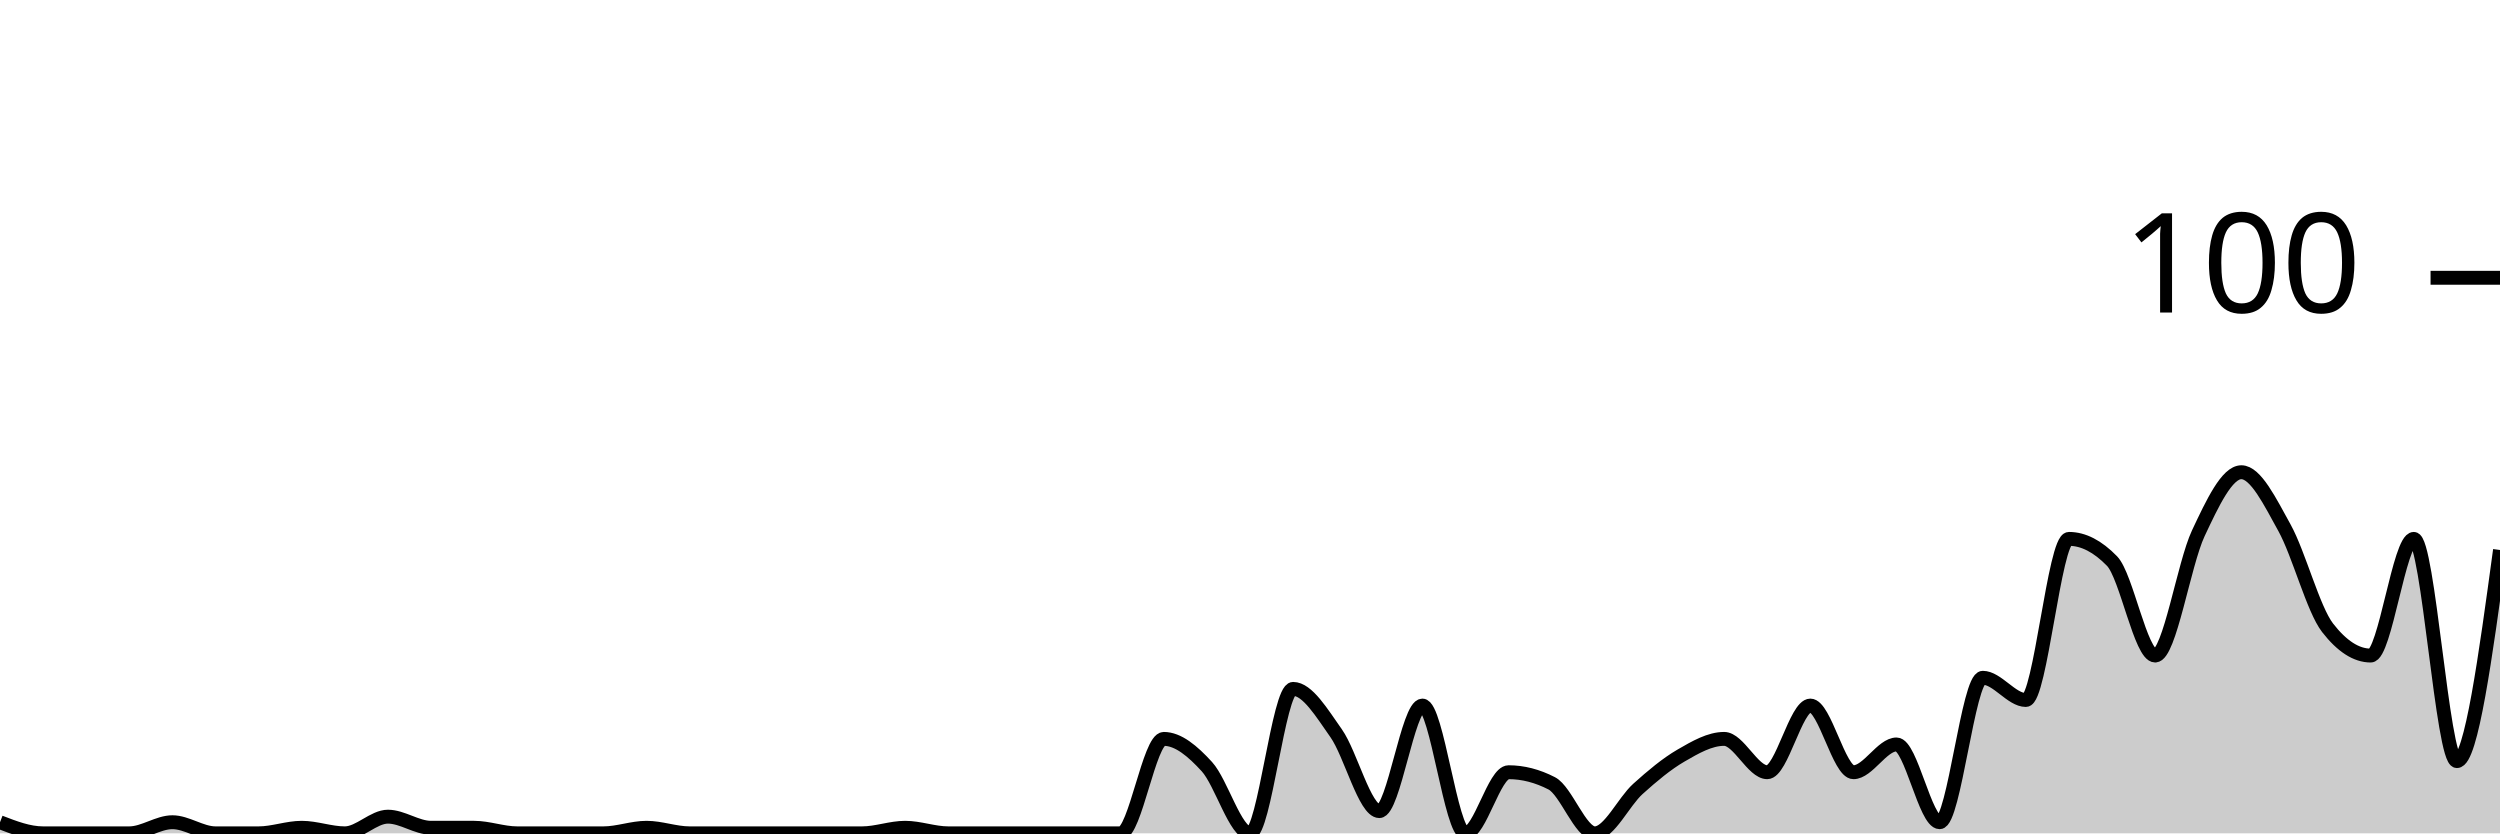
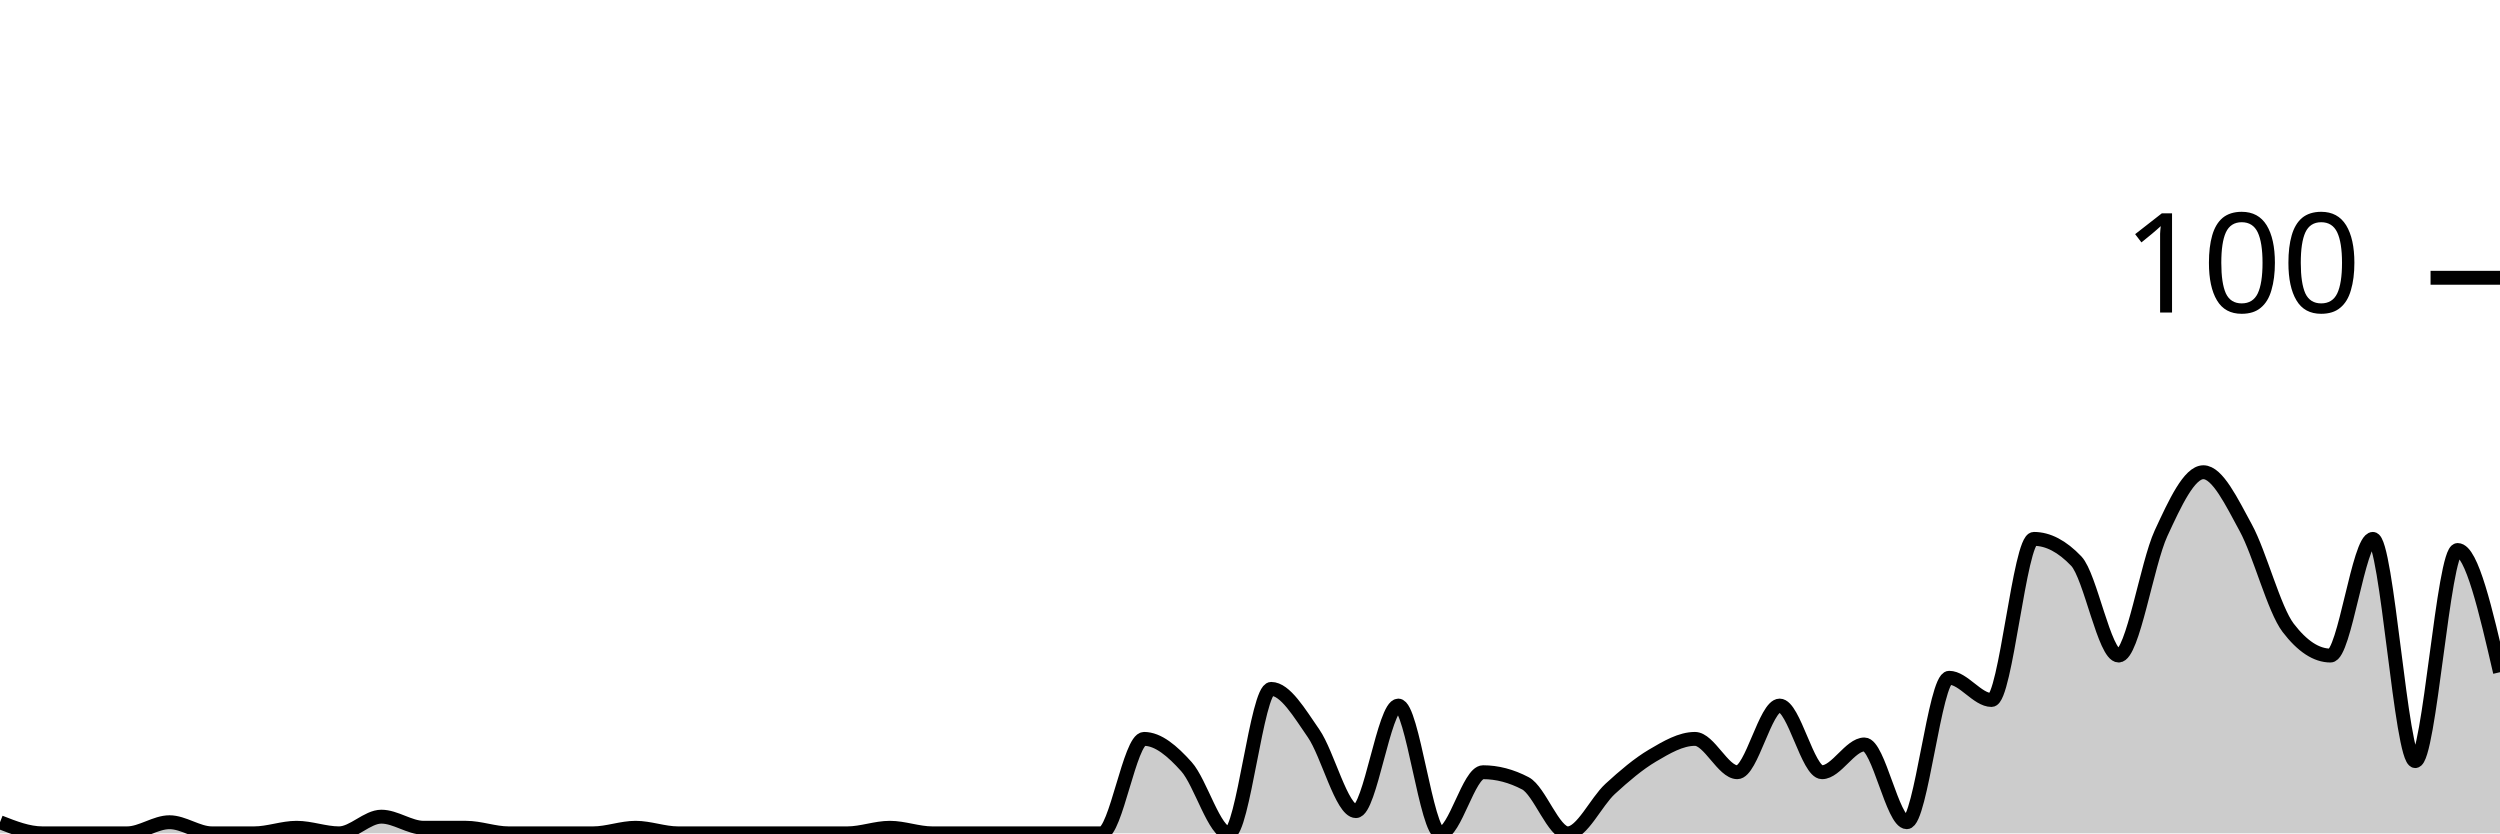
<svg xmlns="http://www.w3.org/2000/svg" viewBox="0 0 180 60">
  <g transform="translate(0,20)">
-     <path class="area" fill="rgba(0, 0, 0, 0.2)" d="M0,39.2C1.034,39.6,2.069,40,3.103,40C4.138,40,5.172,40,6.207,40C7.241,40,8.276,40,9.31,40C10.345,40,11.379,39.2,12.414,39.2C13.448,39.2,14.483,40,15.517,40C16.552,40,17.586,40,18.621,40C19.655,40,20.69,39.6,21.724,39.6C22.759,39.6,23.793,40,24.828,40C25.862,40,26.897,38.8,27.931,38.8C28.966,38.8,30,39.6,31.034,39.6C32.069,39.6,33.103,39.6,34.138,39.6C35.172,39.6,36.207,40,37.241,40C38.276,40,39.31,40,40.345,40C41.379,40,42.414,40,43.448,40C44.483,40,45.517,39.6,46.552,39.6C47.586,39.6,48.621,40,49.655,40C50.69,40,51.724,40,52.759,40C53.793,40,54.828,40,55.862,40C56.897,40,57.931,40,58.966,40C60,40,61.034,40,62.069,40C63.103,40,64.138,39.6,65.172,39.6C66.207,39.6,67.241,40,68.276,40C69.31,40,70.345,40,71.379,40C72.414,40,73.448,40,74.483,40C75.517,40,76.552,40,77.586,40C78.621,40,79.655,40,80.69,40C81.724,40,82.759,33.2,83.793,33.2C84.828,33.2,85.862,34.067,86.897,35.2C87.931,36.333,88.966,40,90,40C91.034,40,92.069,29.6,93.103,29.6C94.138,29.6,95.172,31.333,96.207,32.8C97.241,34.267,98.276,38.4,99.31,38.4C100.345,38.4,101.379,30.8,102.414,30.8C103.448,30.8,104.483,40,105.517,40C106.552,40,107.586,35.6,108.621,35.6C109.655,35.6,110.69,35.867,111.724,36.4C112.759,36.933,113.793,40,114.828,40C115.862,40,116.897,37.733,117.931,36.8C118.966,35.867,120,35,121.034,34.4C122.069,33.8,123.103,33.2,124.138,33.2C125.172,33.2,126.207,35.6,127.241,35.6C128.276,35.6,129.31,30.8,130.345,30.8C131.379,30.8,132.414,35.6,133.448,35.6C134.483,35.6,135.517,33.6,136.552,33.6C137.586,33.6,138.621,39.2,139.655,39.2C140.69,39.2,141.724,28.8,142.759,28.8C143.793,28.8,144.828,30.4,145.862,30.4C146.897,30.4,147.931,18.8,148.966,18.8C150,18.8,151.034,19.333,152.069,20.4C153.103,21.467,154.138,27.2,155.172,27.2C156.207,27.2,157.241,20.6,158.276,18.4C159.31,16.2,160.345,14,161.379,14C162.414,14,163.448,16.133,164.483,18C165.517,19.867,166.552,23.867,167.586,25.2C168.621,26.533,169.655,27.2,170.69,27.2C171.724,27.2,172.759,18.8,173.793,18.8C174.828,18.8,175.862,34.8,176.897,34.8C177.931,34.8,178.966,27.2,180,19.6L180,40C178.966,40,177.931,40,176.897,40C175.862,40,174.828,40,173.793,40C172.759,40,171.724,40,170.69,40C169.655,40,168.621,40,167.586,40C166.552,40,165.517,40,164.483,40C163.448,40,162.414,40,161.379,40C160.345,40,159.31,40,158.276,40C157.241,40,156.207,40,155.172,40C154.138,40,153.103,40,152.069,40C151.034,40,150,40,148.966,40C147.931,40,146.897,40,145.862,40C144.828,40,143.793,40,142.759,40C141.724,40,140.69,40,139.655,40C138.621,40,137.586,40,136.552,40C135.517,40,134.483,40,133.448,40C132.414,40,131.379,40,130.345,40C129.31,40,128.276,40,127.241,40C126.207,40,125.172,40,124.138,40C123.103,40,122.069,40,121.034,40C120,40,118.966,40,117.931,40C116.897,40,115.862,40,114.828,40C113.793,40,112.759,40,111.724,40C110.69,40,109.655,40,108.621,40C107.586,40,106.552,40,105.517,40C104.483,40,103.448,40,102.414,40C101.379,40,100.345,40,99.31,40C98.276,40,97.241,40,96.207,40C95.172,40,94.138,40,93.103,40C92.069,40,91.034,40,90,40C88.966,40,87.931,40,86.897,40C85.862,40,84.828,40,83.793,40C82.759,40,81.724,40,80.69,40C79.655,40,78.621,40,77.586,40C76.552,40,75.517,40,74.483,40C73.448,40,72.414,40,71.379,40C70.345,40,69.31,40,68.276,40C67.241,40,66.207,40,65.172,40C64.138,40,63.103,40,62.069,40C61.034,40,60,40,58.966,40C57.931,40,56.897,40,55.862,40C54.828,40,53.793,40,52.759,40C51.724,40,50.69,40,49.655,40C48.621,40,47.586,40,46.552,40C45.517,40,44.483,40,43.448,40C42.414,40,41.379,40,40.345,40C39.31,40,38.276,40,37.241,40C36.207,40,35.172,40,34.138,40C33.103,40,32.069,40,31.034,40C30,40,28.966,40,27.931,40C26.897,40,25.862,40,24.828,40C23.793,40,22.759,40,21.724,40C20.69,40,19.655,40,18.621,40C17.586,40,16.552,40,15.517,40C14.483,40,13.448,40,12.414,40C11.379,40,10.345,40,9.31,40C8.276,40,7.241,40,6.207,40C5.172,40,4.138,40,3.103,40C2.069,40,1.034,40,0,40Z" />
-     <path class="line" stroke="black" fill="none" d="M0,39.2C1.034,39.6,2.069,40,3.103,40C4.138,40,5.172,40,6.207,40C7.241,40,8.276,40,9.31,40C10.345,40,11.379,39.2,12.414,39.2C13.448,39.2,14.483,40,15.517,40C16.552,40,17.586,40,18.621,40C19.655,40,20.69,39.6,21.724,39.6C22.759,39.6,23.793,40,24.828,40C25.862,40,26.897,38.8,27.931,38.8C28.966,38.8,30,39.6,31.034,39.6C32.069,39.6,33.103,39.6,34.138,39.6C35.172,39.6,36.207,40,37.241,40C38.276,40,39.31,40,40.345,40C41.379,40,42.414,40,43.448,40C44.483,40,45.517,39.6,46.552,39.6C47.586,39.6,48.621,40,49.655,40C50.69,40,51.724,40,52.759,40C53.793,40,54.828,40,55.862,40C56.897,40,57.931,40,58.966,40C60,40,61.034,40,62.069,40C63.103,40,64.138,39.6,65.172,39.6C66.207,39.6,67.241,40,68.276,40C69.31,40,70.345,40,71.379,40C72.414,40,73.448,40,74.483,40C75.517,40,76.552,40,77.586,40C78.621,40,79.655,40,80.69,40C81.724,40,82.759,33.2,83.793,33.2C84.828,33.2,85.862,34.067,86.897,35.2C87.931,36.333,88.966,40,90,40C91.034,40,92.069,29.6,93.103,29.6C94.138,29.6,95.172,31.333,96.207,32.8C97.241,34.267,98.276,38.4,99.31,38.4C100.345,38.4,101.379,30.8,102.414,30.8C103.448,30.8,104.483,40,105.517,40C106.552,40,107.586,35.6,108.621,35.6C109.655,35.6,110.69,35.867,111.724,36.4C112.759,36.933,113.793,40,114.828,40C115.862,40,116.897,37.733,117.931,36.8C118.966,35.867,120,35,121.034,34.4C122.069,33.8,123.103,33.2,124.138,33.2C125.172,33.2,126.207,35.6,127.241,35.6C128.276,35.6,129.31,30.8,130.345,30.8C131.379,30.8,132.414,35.6,133.448,35.6C134.483,35.6,135.517,33.6,136.552,33.6C137.586,33.6,138.621,39.2,139.655,39.2C140.69,39.2,141.724,28.8,142.759,28.8C143.793,28.8,144.828,30.4,145.862,30.4C146.897,30.4,147.931,18.8,148.966,18.8C150,18.8,151.034,19.333,152.069,20.4C153.103,21.467,154.138,27.2,155.172,27.2C156.207,27.2,157.241,20.6,158.276,18.4C159.31,16.2,160.345,14,161.379,14C162.414,14,163.448,16.133,164.483,18C165.517,19.867,166.552,23.867,167.586,25.2C168.621,26.533,169.655,27.2,170.69,27.2C171.724,27.2,172.759,18.8,173.793,18.8C174.828,18.8,175.862,34.8,176.897,34.8C177.931,34.8,178.966,27.2,180,19.6" />
+     <path class="area" fill="rgba(0, 0, 0, 0.2)" d="M0,39.2C1.017,39.6,2.034,40,3.051,40C4.068,40,5.085,40,6.102,40C7.119,40,8.136,40,9.153,40C10.169,40,11.186,39.2,12.203,39.2C13.22,39.2,14.237,40,15.254,40C16.271,40,17.288,40,18.305,40C19.322,40,20.339,39.6,21.356,39.6C22.373,39.6,23.39,40,24.407,40C25.424,40,26.441,38.8,27.458,38.8C28.475,38.8,29.492,39.6,30.508,39.6C31.525,39.6,32.542,39.6,33.559,39.6C34.576,39.6,35.593,40,36.61,40C37.627,40,38.644,40,39.661,40C40.678,40,41.695,40,42.712,40C43.729,40,44.746,39.6,45.763,39.6C46.78,39.6,47.797,40,48.814,40C49.831,40,50.847,40,51.864,40C52.881,40,53.898,40,54.915,40C55.932,40,56.949,40,57.966,40C58.983,40,60,40,61.017,40C62.034,40,63.051,39.6,64.068,39.6C65.085,39.6,66.102,40,67.119,40C68.136,40,69.153,40,70.169,40C71.186,40,72.203,40,73.22,40C74.237,40,75.254,40,76.271,40C77.288,40,78.305,40,79.322,40C80.339,40,81.356,33.2,82.373,33.2C83.39,33.2,84.407,34.067,85.424,35.2C86.441,36.333,87.458,40,88.475,40C89.492,40,90.508,29.6,91.525,29.6C92.542,29.6,93.559,31.333,94.576,32.8C95.593,34.267,96.61,38.4,97.627,38.4C98.644,38.4,99.661,30.8,100.678,30.8C101.695,30.8,102.712,40,103.729,40C104.746,40,105.763,35.6,106.78,35.6C107.797,35.6,108.814,35.867,109.831,36.4C110.847,36.933,111.864,40,112.881,40C113.898,40,114.915,37.733,115.932,36.8C116.949,35.867,117.966,35,118.983,34.4C120,33.8,121.017,33.2,122.034,33.2C123.051,33.2,124.068,35.6,125.085,35.6C126.102,35.6,127.119,30.8,128.136,30.8C129.153,30.8,130.169,35.6,131.186,35.6C132.203,35.6,133.22,33.6,134.237,33.6C135.254,33.6,136.271,39.2,137.288,39.2C138.305,39.2,139.322,28.8,140.339,28.8C141.356,28.8,142.373,30.4,143.39,30.4C144.407,30.4,145.424,18.8,146.441,18.8C147.458,18.8,148.475,19.333,149.492,20.4C150.508,21.467,151.525,27.2,152.542,27.2C153.559,27.2,154.576,20.6,155.593,18.4C156.61,16.2,157.627,14,158.644,14C159.661,14,160.678,16.133,161.695,18C162.712,19.867,163.729,23.867,164.746,25.2C165.763,26.533,166.78,27.2,167.797,27.2C168.814,27.2,169.831,18.8,170.847,18.8C171.864,18.8,172.881,34.8,173.898,34.8C174.915,34.8,175.932,19.6,176.949,19.6C177.966,19.6,178.983,24,180,28.4L180,40C178.983,40,177.966,40,176.949,40C175.932,40,174.915,40,173.898,40C172.881,40,171.864,40,170.847,40C169.831,40,168.814,40,167.797,40C166.78,40,165.763,40,164.746,40C163.729,40,162.712,40,161.695,40C160.678,40,159.661,40,158.644,40C157.627,40,156.61,40,155.593,40C154.576,40,153.559,40,152.542,40C151.525,40,150.508,40,149.492,40C148.475,40,147.458,40,146.441,40C145.424,40,144.407,40,143.39,40C142.373,40,141.356,40,140.339,40C139.322,40,138.305,40,137.288,40C136.271,40,135.254,40,134.237,40C133.22,40,132.203,40,131.186,40C130.169,40,129.153,40,128.136,40C127.119,40,126.102,40,125.085,40C124.068,40,123.051,40,122.034,40C121.017,40,120,40,118.983,40C117.966,40,116.949,40,115.932,40C114.915,40,113.898,40,112.881,40C111.864,40,110.847,40,109.831,40C108.814,40,107.797,40,106.78,40C105.763,40,104.746,40,103.729,40C102.712,40,101.695,40,100.678,40C99.661,40,98.644,40,97.627,40C96.61,40,95.593,40,94.576,40C93.559,40,92.542,40,91.525,40C90.508,40,89.492,40,88.475,40C87.458,40,86.441,40,85.424,40C84.407,40,83.39,40,82.373,40C81.356,40,80.339,40,79.322,40C78.305,40,77.288,40,76.271,40C75.254,40,74.237,40,73.22,40C72.203,40,71.186,40,70.169,40C69.153,40,68.136,40,67.119,40C66.102,40,65.085,40,64.068,40C63.051,40,62.034,40,61.017,40C60,40,58.983,40,57.966,40C56.949,40,55.932,40,54.915,40C53.898,40,52.881,40,51.864,40C50.847,40,49.831,40,48.814,40C47.797,40,46.78,40,45.763,40C44.746,40,43.729,40,42.712,40C41.695,40,40.678,40,39.661,40C38.644,40,37.627,40,36.61,40C35.593,40,34.576,40,33.559,40C32.542,40,31.525,40,30.508,40C29.492,40,28.475,40,27.458,40C26.441,40,25.424,40,24.407,40C23.39,40,22.373,40,21.356,40C20.339,40,19.322,40,18.305,40C17.288,40,16.271,40,15.254,40C14.237,40,13.22,40,12.203,40C11.186,40,10.169,40,9.153,40C8.136,40,7.119,40,6.102,40C5.085,40,4.068,40,3.051,40C2.034,40,1.017,40,0,40Z" />
+     <path class="line" stroke="black" fill="none" d="M0,39.2C1.017,39.6,2.034,40,3.051,40C4.068,40,5.085,40,6.102,40C7.119,40,8.136,40,9.153,40C10.169,40,11.186,39.2,12.203,39.2C13.22,39.2,14.237,40,15.254,40C16.271,40,17.288,40,18.305,40C19.322,40,20.339,39.6,21.356,39.6C22.373,39.6,23.39,40,24.407,40C25.424,40,26.441,38.8,27.458,38.8C28.475,38.8,29.492,39.6,30.508,39.6C31.525,39.6,32.542,39.6,33.559,39.6C34.576,39.6,35.593,40,36.61,40C37.627,40,38.644,40,39.661,40C40.678,40,41.695,40,42.712,40C43.729,40,44.746,39.6,45.763,39.6C46.78,39.6,47.797,40,48.814,40C49.831,40,50.847,40,51.864,40C52.881,40,53.898,40,54.915,40C55.932,40,56.949,40,57.966,40C58.983,40,60,40,61.017,40C62.034,40,63.051,39.6,64.068,39.6C65.085,39.6,66.102,40,67.119,40C68.136,40,69.153,40,70.169,40C71.186,40,72.203,40,73.22,40C74.237,40,75.254,40,76.271,40C77.288,40,78.305,40,79.322,40C80.339,40,81.356,33.2,82.373,33.2C83.39,33.2,84.407,34.067,85.424,35.2C86.441,36.333,87.458,40,88.475,40C89.492,40,90.508,29.6,91.525,29.6C92.542,29.6,93.559,31.333,94.576,32.8C95.593,34.267,96.61,38.4,97.627,38.4C98.644,38.4,99.661,30.8,100.678,30.8C101.695,30.8,102.712,40,103.729,40C104.746,40,105.763,35.6,106.78,35.6C107.797,35.6,108.814,35.867,109.831,36.4C110.847,36.933,111.864,40,112.881,40C113.898,40,114.915,37.733,115.932,36.8C116.949,35.867,117.966,35,118.983,34.4C120,33.8,121.017,33.2,122.034,33.2C123.051,33.2,124.068,35.6,125.085,35.6C126.102,35.6,127.119,30.8,128.136,30.8C129.153,30.8,130.169,35.6,131.186,35.6C132.203,35.6,133.22,33.6,134.237,33.6C135.254,33.6,136.271,39.2,137.288,39.2C138.305,39.2,139.322,28.8,140.339,28.8C141.356,28.8,142.373,30.4,143.39,30.4C144.407,30.4,145.424,18.8,146.441,18.8C147.458,18.8,148.475,19.333,149.492,20.4C150.508,21.467,151.525,27.2,152.542,27.2C153.559,27.2,154.576,20.6,155.593,18.4C156.61,16.2,157.627,14,158.644,14C159.661,14,160.678,16.133,161.695,18C162.712,19.867,163.729,23.867,164.746,25.2C165.763,26.533,166.78,27.2,167.797,27.2C168.814,27.2,169.831,18.8,170.847,18.8C171.864,18.8,172.881,34.8,173.898,34.8C174.915,34.8,175.932,19.6,176.949,19.6C177.966,19.6,178.983,24,180,28.4" />
    <path class="axis-ceiling" stroke-width="1" stroke="black" fill="none" d="M175,0L180,0" />
    <text class="axis-ceiling-label" font-family="sans-serif" text-anchor="end" font-size="10px" x="170" y="2.5">100</text>
  </g>
</svg>
